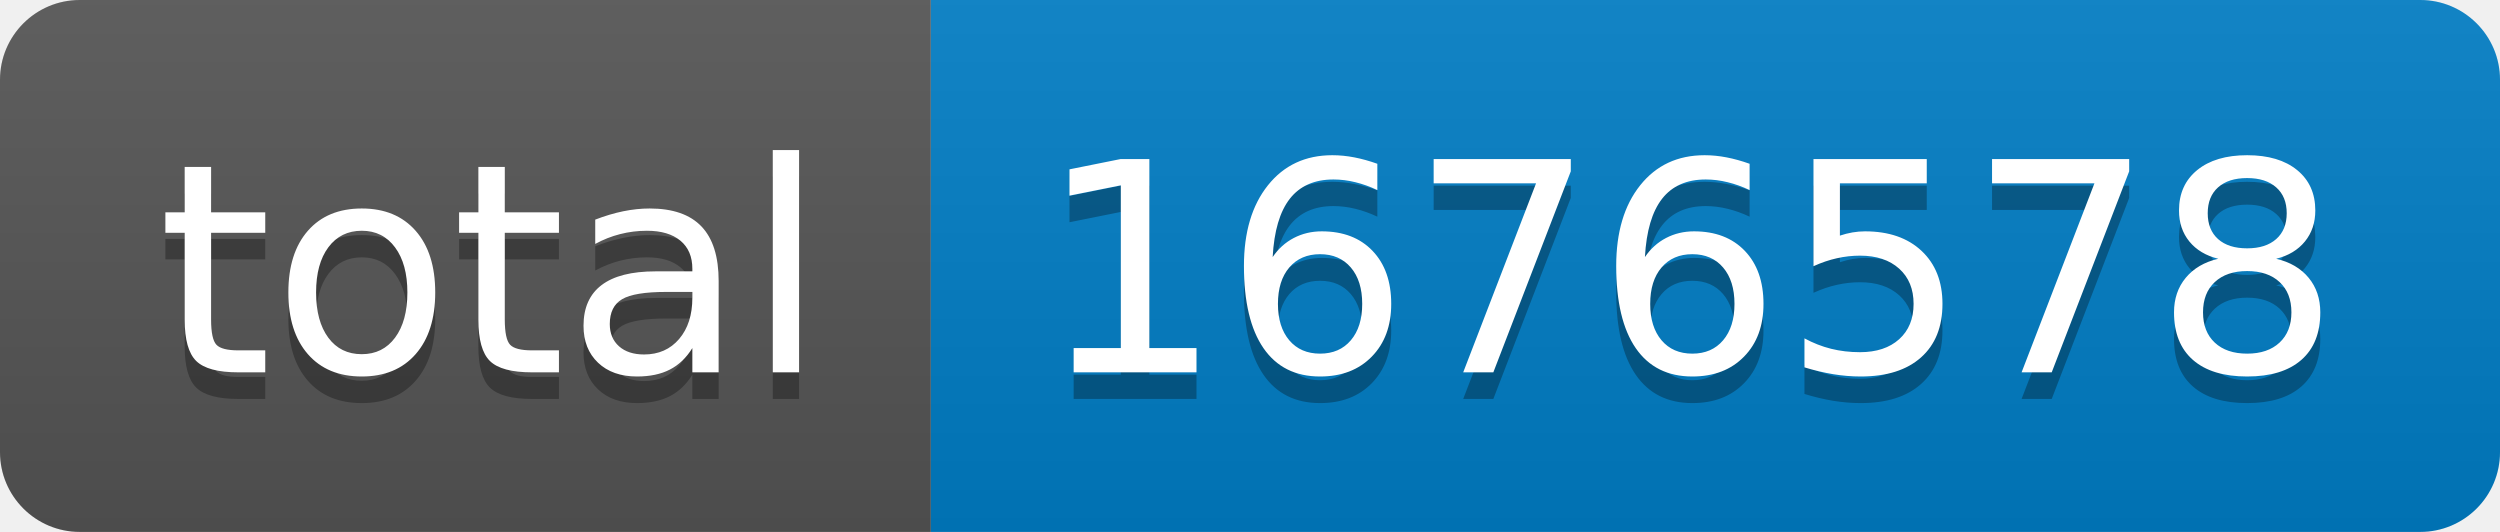
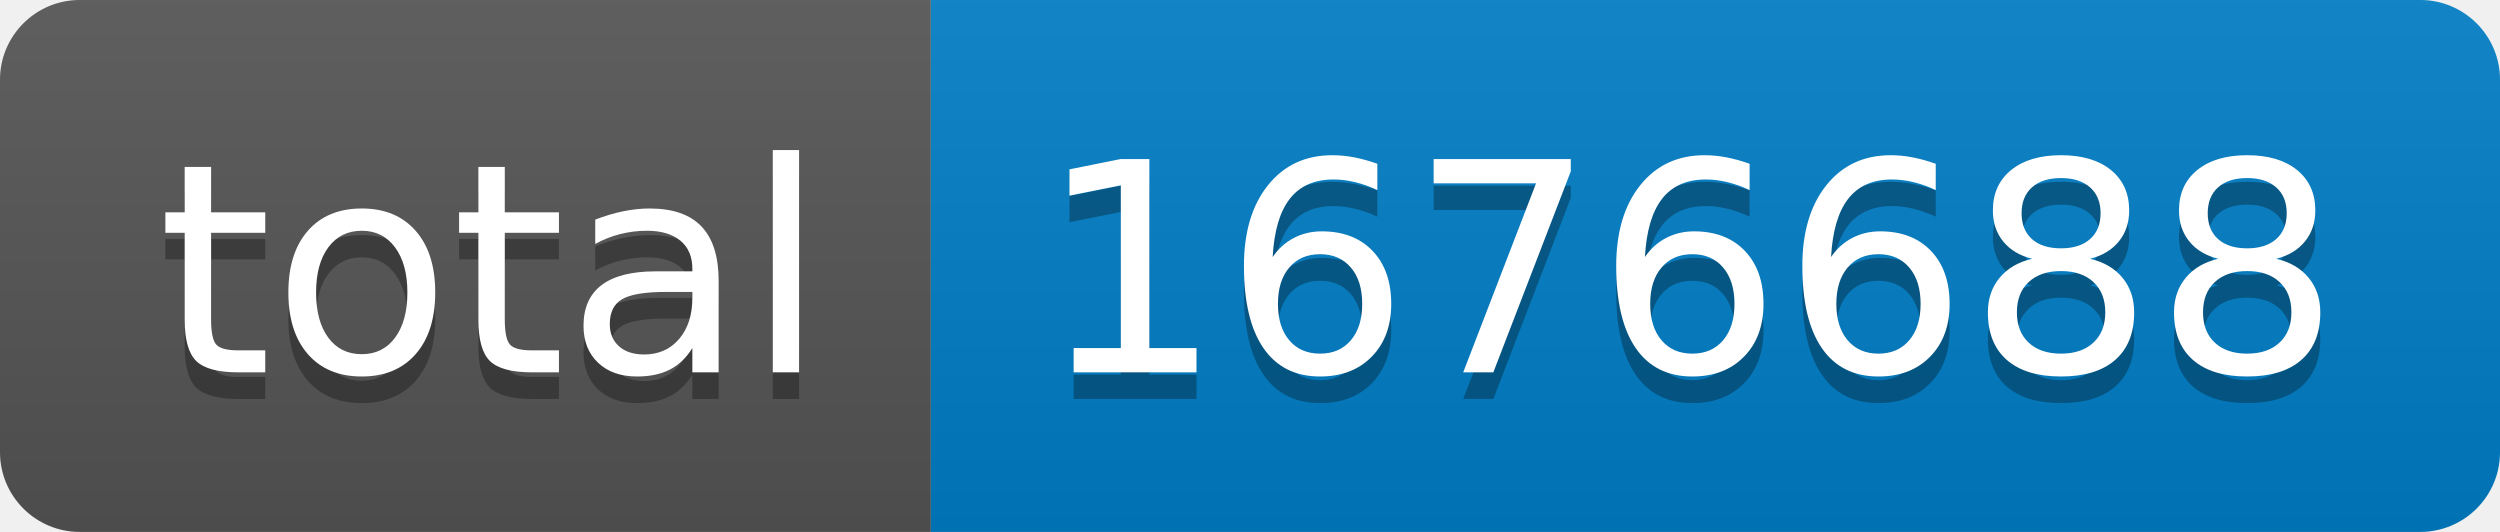
- <svg xmlns="http://www.w3.org/2000/svg" width="94" height="20" role="img" aria-label="total: 1676578">
+ <svg xmlns="http://www.w3.org/2000/svg" width="94" height="20" role="img" aria-label="total: 1676688">
  <linearGradient id="s" x2="0" y2="100%">
    <stop offset="0" stop-color="#bbb" stop-opacity=".1" />
    <stop offset="1" stop-opacity=".1" />
  </linearGradient>
  <clipPath id="r">
    <rect width="94" height="20" rx="3" fill="#fff" />
  </clipPath>
  <g clip-path="url(#r)">
    <rect width="35" height="20" fill="#555" />
    <rect x="35" width="59" height="20" fill="#007ec6" />
    <rect width="94" height="20" fill="url(#s)" />
  </g>
  <g fill="#fff" text-anchor="middle" font-family="Verdana,Geneva,DejaVu Sans,sans-serif" text-rendering="geometricPrecision" font-size="110">
    <text aria-hidden="true" x="185" y="150" fill="#010101" fill-opacity=".3" transform="scale(.1)" textLength="250">total</text>
    <text x="185" y="140" transform="scale(.1)" fill="#fff" textLength="250">total</text>
-     <text aria-hidden="true" x="635" y="150" fill="#010101" fill-opacity=".3" transform="scale(.1)" textLength="490">1676578</text>
-     <text x="635" y="140" transform="scale(.1)" fill="#fff" textLength="490">1676578</text>
+     <text aria-hidden="true" x="635" y="150" fill="#010101" fill-opacity=".3" transform="scale(.1)" textLength="490">1676688</text>
+     <text x="635" y="140" transform="scale(.1)" fill="#fff" textLength="490">1676688</text>
  </g>
</svg>
